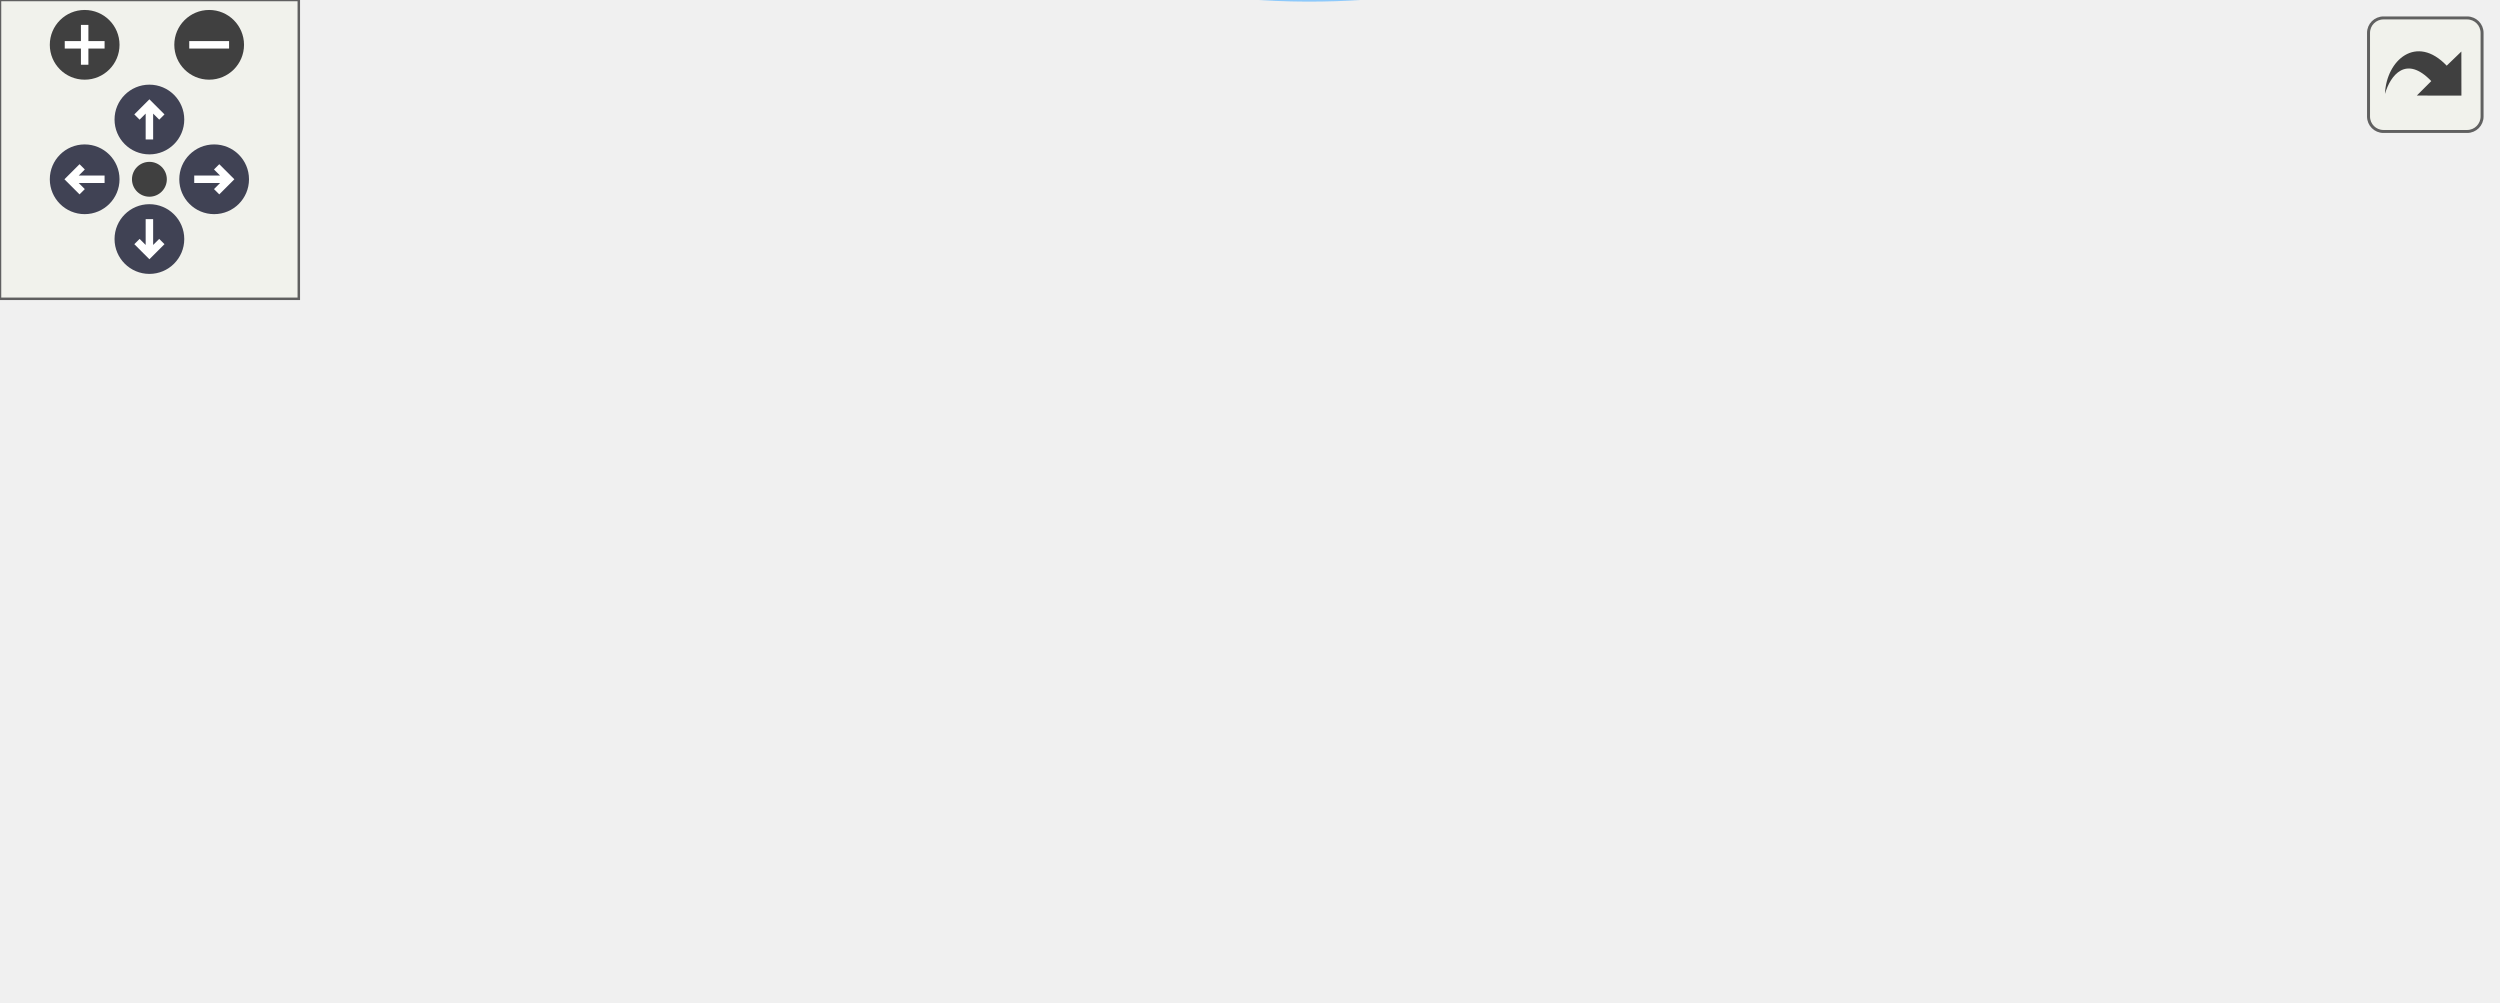
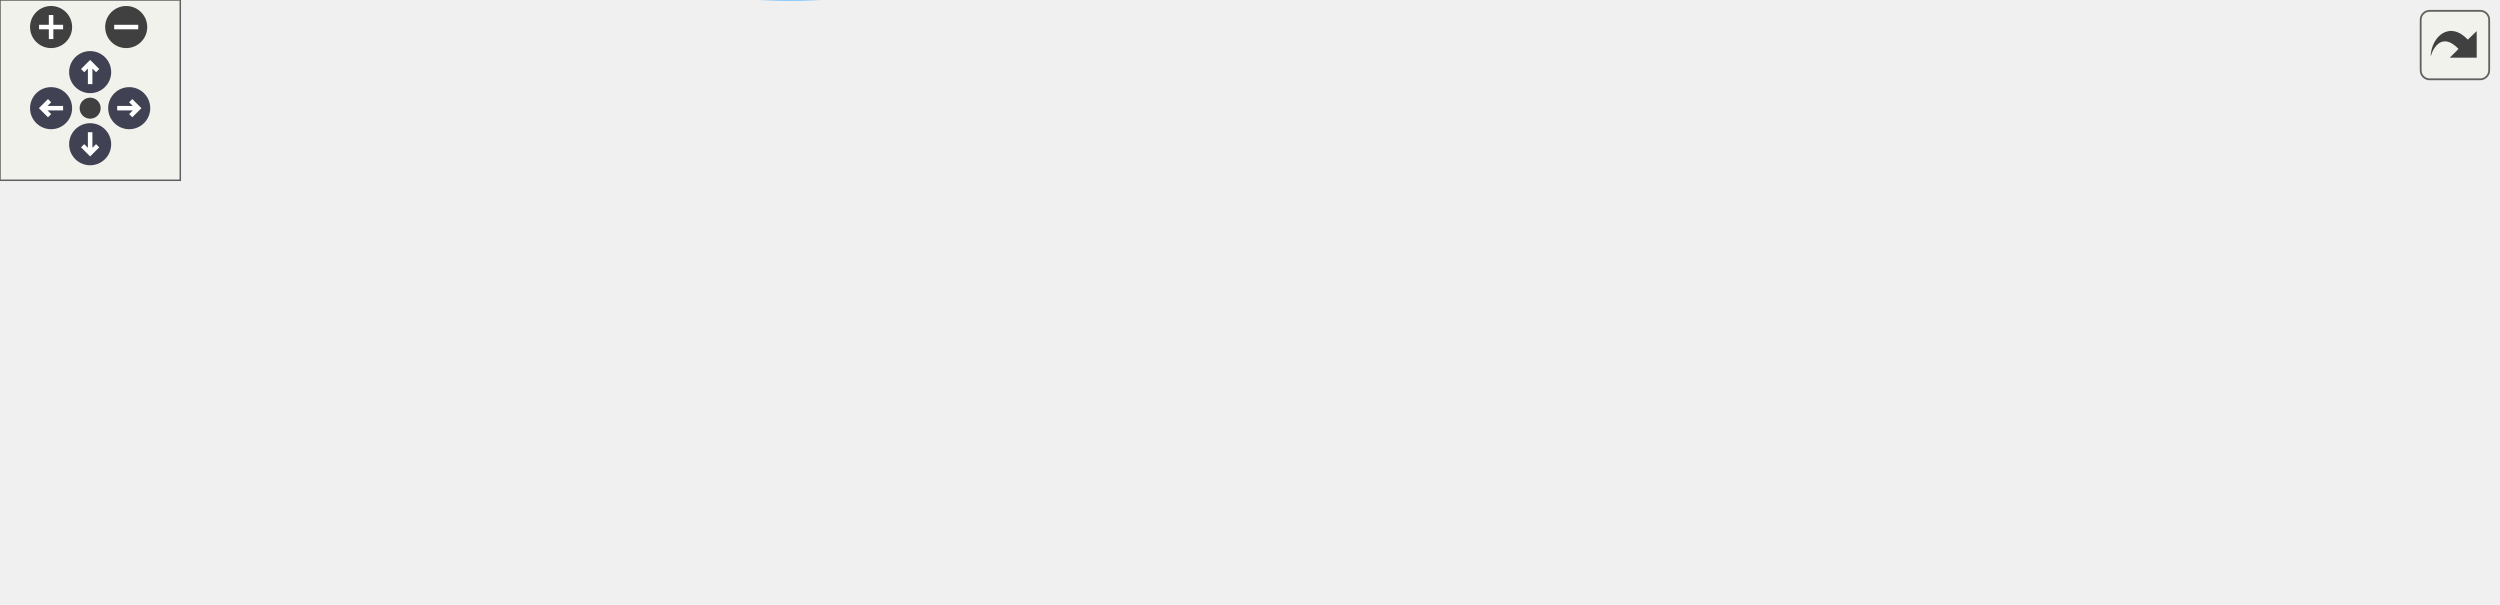
<svg xmlns="http://www.w3.org/2000/svg" xmlns:xlink="http://www.w3.org/1999/xlink" id="main" version="1.1" xml:space="preserve">
  <style type="text/css">
.node, .edge {opacity: 0.7;}
.node.selected, .edge.selected {opacity: 1;}
.edge:hover path { stroke: red; }
.edge:hover polygon { stroke: red; fill: red; }
</style>
  <defs>
    <circle id="rim" cx="0" cy="0" r="7" />
    <circle id="rim2" cx="0" cy="0" r="3.5" />
    <g id="zoomPlus">
      <use xlink:href="#rim" fill="#404040">
        <set attributeName="fill" to="#808080" begin="zoomplus.mouseover" end="zoomplus.mouseout" />
      </use>
      <path d="M-4,0h8M0,-4v8" fill="none" stroke="white" stroke-width="1.5" pointer-events="none" />
    </g>
    <g id="zoomMin">
      <use xlink:href="#rim" fill="#404040">
        <set attributeName="fill" to="#808080" begin="zoomminus.mouseover" end="zoomminus.mouseout" />
      </use>
      <path d="M-4,0h8" fill="none" stroke="white" stroke-width="1.5" pointer-events="none" />
    </g>
    <g id="arrowUp" transform="translate(30 24)">
      <use xlink:href="#rim" />
      <path pointer-events="none" fill="none" stroke="white" stroke-width="1.5" d="M0,-3.0v7 M-2.5,-0.5L0,-3.0L2.5,-0.5" />
    </g>
    <g id="arrowRight" transform="rotate(90) translate(36 -43)">
      <use xlink:href="#rim" />
      <path pointer-events="none" fill="none" stroke="white" stroke-width="1.5" d="M0,-3.0v7 M-2.5,-0.5L0,-3.0L2.5,-0.5" />
    </g>
    <g id="arrowDown" transform="rotate(180) translate(-30 -48)">
      <use xlink:href="#rim" />
      <path pointer-events="none" fill="none" stroke="white" stroke-width="1.5" d="M0,-3.0v7 M-2.5,-0.5L0,-3.0L2.5,-0.5" />
    </g>
    <g id="arrowLeft" transform="rotate(270) translate(-36 17)">
      <use xlink:href="#rim" />
      <path pointer-events="none" fill="none" stroke="white" stroke-width="1.5" d="M0,-3.0v7 M-2.5,-0.5L0,-3.0L2.5,-0.5" />
    </g>
    <g id="resetDef">
      <use xlink:href="#rim2" fill="#404040">
        <set attributeName="fill" to="#808080" begin="reset.mouseover" end="reset.mouseout" />
      </use>
    </g>
  </defs>
  <svg id="graph" class="graph">
    <g id="viewport">
      <g id="Node000001" class="node">
        <g id="a_Node000001">
          <a xlink:title=" ">
            <polygon fill="#999999" stroke="#666666" points="176,-97.55 0,-97.55 0,-34.55 176,-34.55 176,-97.55" />
            <text text-anchor="start" x="8" y="-85.55" font-family="Helvetica,sans-Serif" font-size="10.00">m_assign_variables</text>
            <text text-anchor="start" x="8" y="-74.55" font-family="Helvetica,sans-Serif" font-size="10.00">::s_assign_patch_xxxxx</text>
            <text text-anchor="start" x="8" y="-63.55" font-family="Helvetica,sans-Serif" font-size="10.00">_primitive_variables::</text>
            <text text-anchor="start" x="8" y="-52.55" font-family="Helvetica,sans-Serif" font-size="10.00">s_assign_patch_xxxxx_primitive</text>
            <text text-anchor="middle" x="88" y="-41.55" font-family="Helvetica,sans-Serif" font-size="10.00">_variables</text>
          </a>
        </g>
      </g>
      <g id="Node000002" class="node">
        <g id="a_Node000002">
          <a xlink:href="namespacem__assign__variables.html#aa06360954af8af6e857e009116101f20" target="_top" xlink:title="This subroutine assigns the mixture primitive variables of the patch designated by the patch_id,...">
            <polygon fill="white" stroke="#666666" points="501,-140.55 361,-140.55 361,-99.55 501,-99.55 501,-140.55" />
            <text text-anchor="start" x="369" y="-128.55" font-family="Helvetica,sans-Serif" font-size="10.00">m_assign_variables</text>
            <text text-anchor="start" x="369" y="-117.55" font-family="Helvetica,sans-Serif" font-size="10.00">::s_assign_patch_mixture</text>
            <text text-anchor="middle" x="431" y="-106.55" font-family="Helvetica,sans-Serif" font-size="10.00">_primitive_variables</text>
          </a>
        </g>
      </g>
      <g id="edge1_Node000001_Node000002" class="edge">
        <g id="a_edge1_Node000001_Node000002">
          <a xlink:title=" ">
            <path fill="none" stroke="#63b8ff" d="M140.32,-97.55C161.68,-108.91 187.23,-120.33 212,-126.05 257.16,-136.48 308.97,-135.56 350.75,-131.76" />
            <polygon fill="#63b8ff" stroke="#63b8ff" points="351.26,-135.23 360.87,-130.77 350.58,-128.26 351.26,-135.23" />
          </a>
        </g>
      </g>
      <g id="Node000003" class="node">
        <g id="a_Node000003">
          <a xlink:href="namespacem__assign__variables.html#acea8669db4dc8eb166849ab1f9683223" target="_top" xlink:title="This subroutine assigns the species primitive variables. This follows s_assign_patch_species_primitiv...">
            <polygon fill="white" stroke="#666666" points="500.5,-57.55 361.5,-57.55 361.5,-16.55 500.5,-16.55 500.5,-57.55" />
            <text text-anchor="start" x="369.5" y="-45.55" font-family="Helvetica,sans-Serif" font-size="10.00">m_assign_variables</text>
            <text text-anchor="start" x="369.5" y="-34.55" font-family="Helvetica,sans-Serif" font-size="10.00">::s_assign_patch_species</text>
            <text text-anchor="middle" x="431" y="-23.55" font-family="Helvetica,sans-Serif" font-size="10.00">_primitive_variables</text>
          </a>
        </g>
      </g>
      <g id="edge2_Node000001_Node000003" class="edge">
        <g id="a_edge2_Node000001_Node000003">
          <a xlink:title=" ">
            <path fill="none" stroke="#63b8ff" d="M141.59,-34.44C162.7,-23.48 187.75,-12.56 212,-7.05 260.97,4.09 275.26,-0.08 325,-7.05 336.18,-8.62 347.84,-11.08 359.16,-13.93" />
            <polygon fill="#63b8ff" stroke="#63b8ff" points="358.43,-17.36 368.99,-16.53 360.21,-10.59 358.43,-17.36" />
          </a>
        </g>
      </g>
-       <g id="Node000004" class="node">
-         <g id="a_Node000004">
+       <g id="Node000006" class="node">
+         <g id="a_Node000006">
          <a xlink:href="namespacem__assign__variables.html#ac89ca97fbded5c8e62c5c9d28441ded2" target="_top" xlink:title=" ">
            <polygon fill="white" stroke="#666666" points="325,-57.55 212,-57.55 212,-16.55 325,-16.55 325,-57.55" />
            <text text-anchor="start" x="220" y="-45.55" font-family="Helvetica,sans-Serif" font-size="10.00">m_assign_variables</text>
            <text text-anchor="start" x="220" y="-34.55" font-family="Helvetica,sans-Serif" font-size="10.00">::s_finalize_assign</text>
            <text text-anchor="middle" x="268.5" y="-23.55" font-family="Helvetica,sans-Serif" font-size="10.00">_variables_module</text>
          </a>
        </g>
      </g>
-       <g id="edge3_Node000001_Node000004" class="edge">
-         <g id="a_edge3_Node000001_Node000004">
+       <g id="edge5_Node000001_Node000006" class="edge">
+         <g id="a_edge5_Node000001_Node000006">
          <a xlink:title=" ">
            <path fill="none" stroke="#63b8ff" d="M176.16,-51.89C184.72,-50.5 193.3,-49.1 201.59,-47.76" />
            <polygon fill="#63b8ff" stroke="#63b8ff" points="202.23,-51.2 211.54,-46.14 201.11,-44.29 202.23,-51.2" />
          </a>
        </g>
      </g>
-       <g id="Node000005" class="node">
-         <g id="a_Node000005">
+       <g id="Node000007" class="node">
+         <g id="a_Node000007">
          <a xlink:href="namespacem__assign__variables.html#a84b36028fb3b766edc3ffdc2a9793caa" target="_top" xlink:title=" ">
            <polygon fill="white" stroke="#666666" points="325,-116.55 212,-116.55 212,-75.55 325,-75.55 325,-116.55" />
            <text text-anchor="start" x="220" y="-104.55" font-family="Helvetica,sans-Serif" font-size="10.00">m_assign_variables</text>
            <text text-anchor="start" x="220" y="-93.55" font-family="Helvetica,sans-Serif" font-size="10.00">::s_initialize_assign</text>
            <text text-anchor="middle" x="268.5" y="-82.55" font-family="Helvetica,sans-Serif" font-size="10.00">_variables_module</text>
          </a>
        </g>
      </g>
-       <g id="edge4_Node000001_Node000005" class="edge">
-         <g id="a_edge4_Node000001_Node000005">
+       <g id="edge6_Node000001_Node000007" class="edge">
+         <g id="a_edge6_Node000001_Node000007">
          <a xlink:title=" ">
            <path fill="none" stroke="#63b8ff" d="M176.16,-80.7C184.72,-82.14 193.3,-83.58 201.59,-84.97" />
            <polygon fill="#63b8ff" stroke="#63b8ff" points="201.1,-88.44 211.54,-86.64 202.26,-81.54 201.1,-88.44" />
          </a>
        </g>
      </g>
-       <g id="edge5_Node000005_Node000002" class="edge">
-         <g id="a_edge5_Node000005_Node000002">
+       <g id="Node000004" class="node">
+         <g id="a_Node000004">
+           <a xlink:href="namespacem__helper__basic.html#af1ad5f2cff7ebf5c909a7fc212815ff2" target="_top" xlink:title="Checks if a real(kind(0d0)) variable is of default value.">
+             <polygon fill="white" stroke="#666666" points="653,-52.05 537,-52.05 537,-22.05 653,-22.05 653,-52.05" />
+             <text text-anchor="start" x="545" y="-40.05" font-family="Helvetica,sans-Serif" font-size="10.00">m_helper_basic::f_is</text>
+             <text text-anchor="middle" x="595" y="-29.05" font-family="Helvetica,sans-Serif" font-size="10.00">_default</text>
+           </a>
+         </g>
+       </g>
+       <g id="edge3_Node000003_Node000004" class="edge">
+         <g id="a_edge3_Node000003_Node000004">
+           <a xlink:title=" ">
+             <path fill="none" stroke="#63b8ff" d="M500.7,-37.05C509.38,-37.05 518.25,-37.05 526.9,-37.05" />
+             <polygon fill="#63b8ff" stroke="#63b8ff" points="526.93,-40.55 536.93,-37.05 526.93,-33.55 526.93,-40.55" />
+           </a>
+         </g>
+       </g>
+       <g id="Node000005" class="node">
+         <g id="a_Node000005">
+           <a xlink:href="namespacem__helper__basic.html#a4d4fbabb3807eb662390dd48ef95330d" target="_top" xlink:title="This procedure checks if two floating point numbers of kind(0d0) are within tolerance.">
+             <polygon fill="white" stroke="#666666" points="831,-52.05 689,-52.05 689,-22.05 831,-22.05 831,-52.05" />
+             <text text-anchor="start" x="697" y="-40.05" font-family="Helvetica,sans-Serif" font-size="10.00">m_helper_basic::f_approx</text>
+             <text text-anchor="middle" x="760" y="-29.05" font-family="Helvetica,sans-Serif" font-size="10.00">_equal</text>
+           </a>
+         </g>
+       </g>
+       <g id="edge4_Node000004_Node000005" class="edge">
+         <g id="a_edge4_Node000004_Node000005">
+           <a xlink:title=" ">
+             <path fill="none" stroke="#63b8ff" d="M653.01,-37.05C661.32,-37.05 670.01,-37.05 678.68,-37.05" />
+             <polygon fill="#63b8ff" stroke="#63b8ff" points="678.83,-40.55 688.83,-37.05 678.83,-33.55 678.83,-40.55" />
+           </a>
+         </g>
+       </g>
+       <g id="edge7_Node000007_Node000002" class="edge">
+         <g id="a_edge7_Node000007_Node000002">
          <a xlink:title=" ">
            <path fill="none" stroke="#63b8ff" d="M325.18,-104.38C333.45,-105.61 342.1,-106.91 350.73,-108.2" />
            <polygon fill="#63b8ff" stroke="#63b8ff" points="350.43,-111.69 360.84,-109.71 351.46,-104.77 350.43,-111.69" />
          </a>
        </g>
      </g>
-       <g id="edge6_Node000005_Node000003" class="edge">
-         <g id="a_edge6_Node000005_Node000003">
+       <g id="edge8_Node000007_Node000003" class="edge">
+         <g id="a_edge8_Node000007_Node000003">
          <a xlink:title=" ">
            <path fill="none" stroke="#63b8ff" d="M325.18,-75.58C337.93,-70.89 351.6,-65.87 364.71,-61.05" />
            <polygon fill="#63b8ff" stroke="#63b8ff" points="365.96,-64.32 374.14,-57.58 363.55,-57.75 365.96,-64.32" />
          </a>
        </g>
      </g>
    </g>
  </svg>
  <g id="navigator" transform="translate(0 0)" fill="#404254">
    <rect fill="#f2f5e9" fill-opacity="0.5" stroke="#606060" stroke-width=".5" x="0" y="0" width="60" height="60" />
    <use id="zoomplus" xlink:href="#zoomPlus" x="17" y="9" />
    <use id="zoomminus" xlink:href="#zoomMin" x="42" y="9" />
    <use id="reset" xlink:href="#resetDef" x="30" y="36" />
    <use id="arrowup" xlink:href="#arrowUp" x="0" y="0" />
    <use id="arrowright" xlink:href="#arrowRight" x="0" y="0" />
    <use id="arrowdown" xlink:href="#arrowDown" x="0" y="0" />
    <use id="arrowleft" xlink:href="#arrowLeft" x="0" y="0" />
  </g>
  <svg viewBox="0 0 15 15" width="100%" height="30px" preserveAspectRatio="xMaxYMin meet">
    <g id="arrow_out" transform="scale(0.3 0.3)">
      <a xlink:href="interfacem__assign__variables_1_1s__assign__patch__xxxxx__primitive__variables_a1c825e2bfe2443bd9219a8188a343bfe_cgraph_org.svg" target="_base">
        <rect id="button" ry="5" rx="5" y="6" x="6" height="38" width="38" fill="#f2f5e9" fill-opacity="0.5" stroke="#606060" stroke-width="1.0" />
        <path id="arrow" d="M 11.5,31.437 C 11.94,20.098 22.043,11.323 32.159,21.979 L 37.069,17.246 C 37.069,17.246 37.088,32 37.088,32 L 22.16,31.978 C 22.16,31.978 26.998,27.14 26.998,27.14 C 18.529,18.264 13.292,25.23 11.5,31.437 z" style="fill:#404040;" />
      </a>
    </g>
  </svg>
  <style type="text/css">

[data-mouse-over-selected='false'] { opacity: 0.7; }
[data-mouse-over-selected='true']  { opacity: 1.0; }

</style>
</svg>
